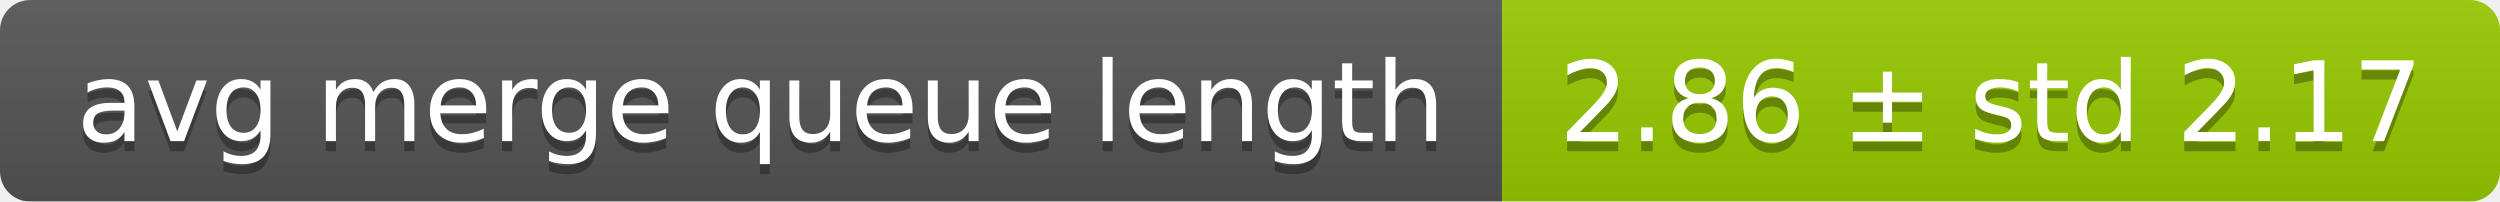
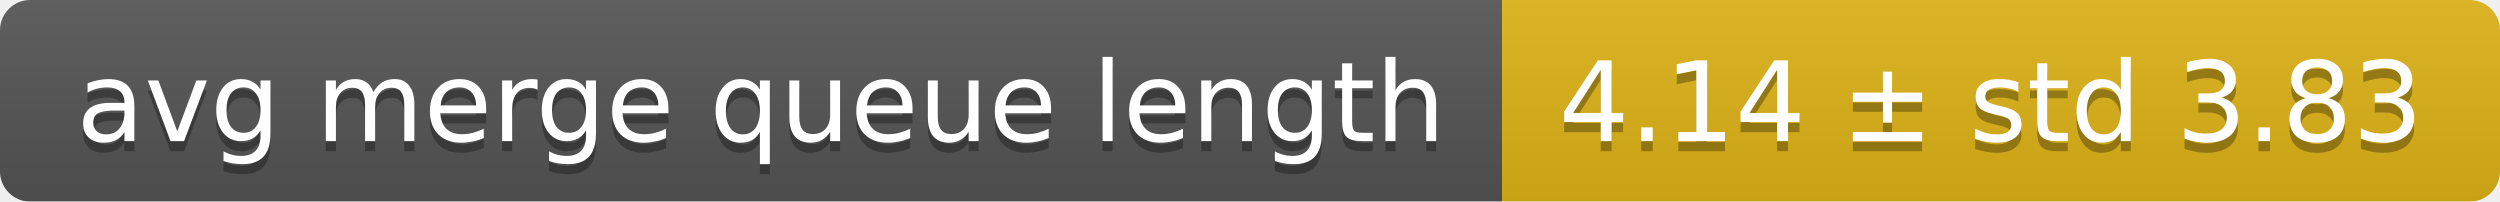
<svg xmlns="http://www.w3.org/2000/svg" width="248" height="20">
  <linearGradient id="smooth" x2="0" y2="100%">
    <stop offset="0" stop-color="#bbb" stop-opacity=".1" />
    <stop offset="1" stop-opacity=".1" />
  </linearGradient>
  <mask id="round">
    <rect width="248" height="20" rx="3" fill="#fff" />
  </mask>
  <g mask="url(#round)">
    <rect width="149" height="20" fill="#555" />
-     <rect x="149" width="99" height="20" fill="#97ca00" />
+     <rect x="149" width="99" height="20" fill="#dfb317" />
    <rect width="248" height="20" fill="url(#smooth)" />
  </g>
  <g fill="#fff" text-anchor="middle" font-family="DejaVu Sans,Verdana,Geneva,sans-serif" font-size="11">
    <text x="75.5" y="15" fill="#010101" fill-opacity=".3">avg merge queue length</text>
    <text x="75.5" y="14">avg merge queue length</text>
-     <text x="197.5" y="15" fill="#010101" fill-opacity=".3">2.86 ± std 2.17</text>
-     <text x="197.5" y="14">2.86 ± std 2.17</text>
+     <text x="197.5" y="15" fill="#010101" fill-opacity=".3">4.14 ± std 3.83</text>
+     <text x="197.5" y="14">4.14 ± std 3.83</text>
  </g>
</svg>
